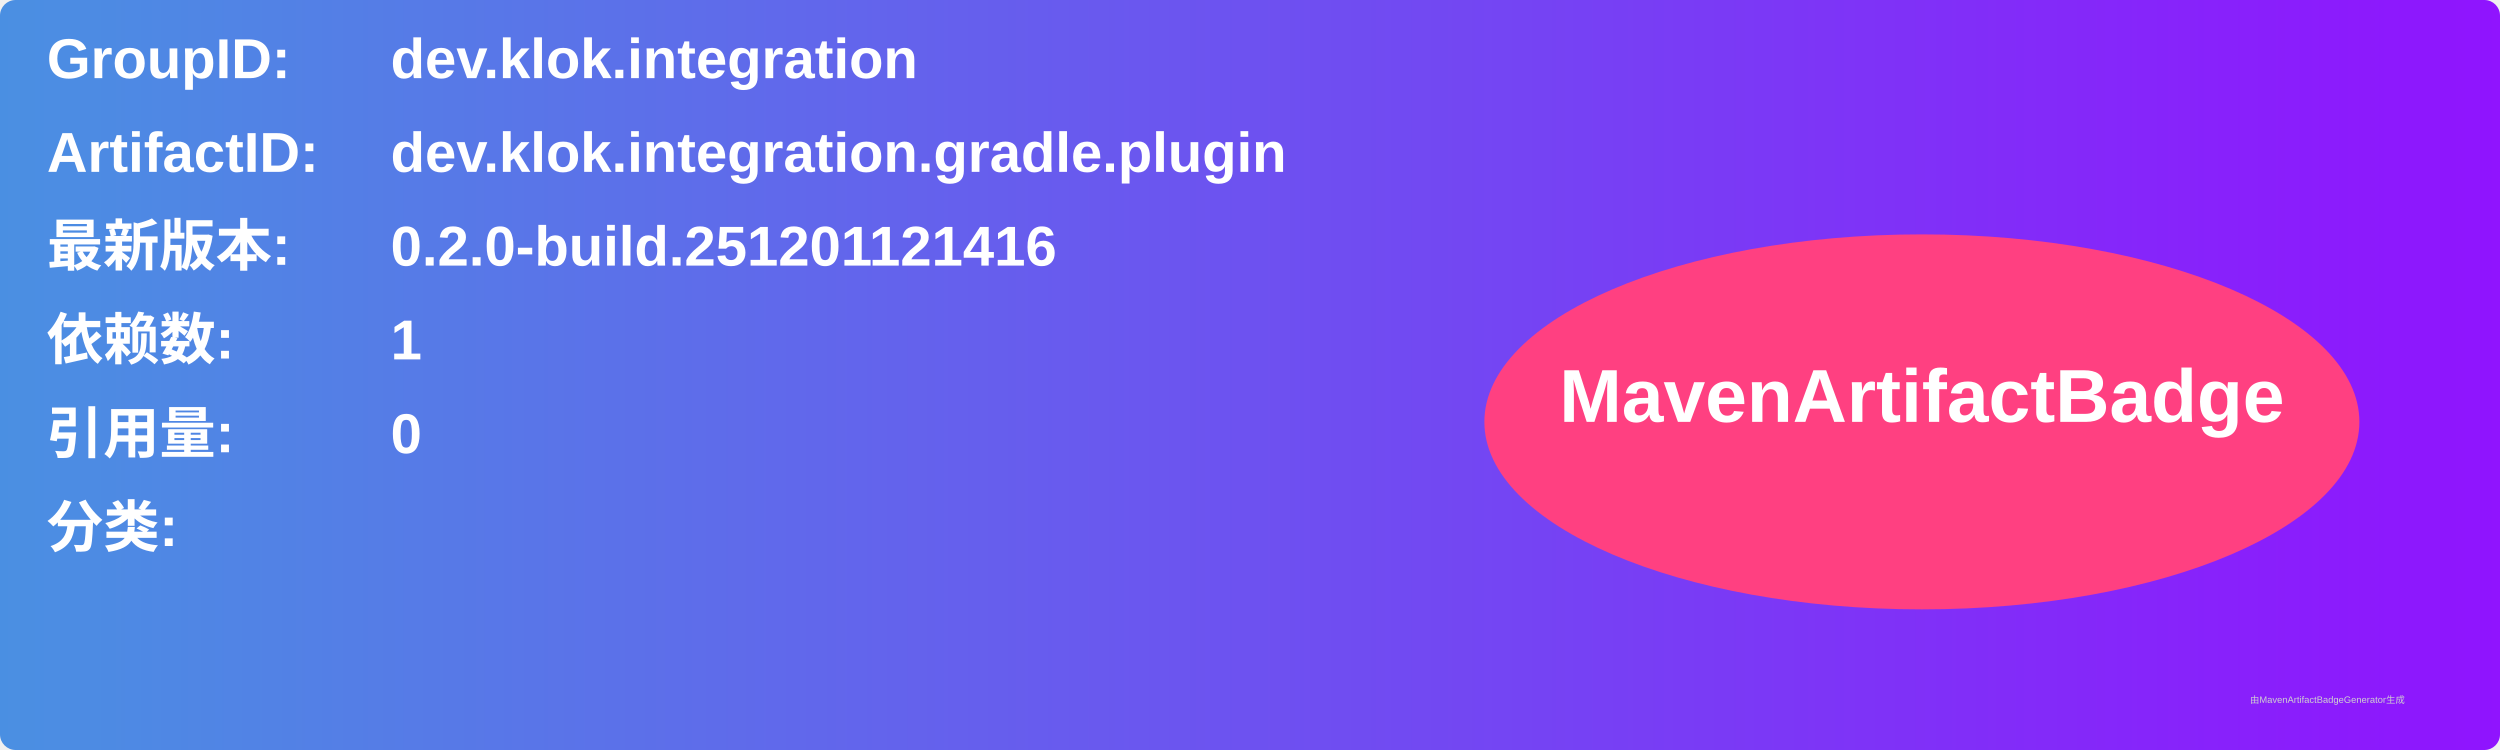
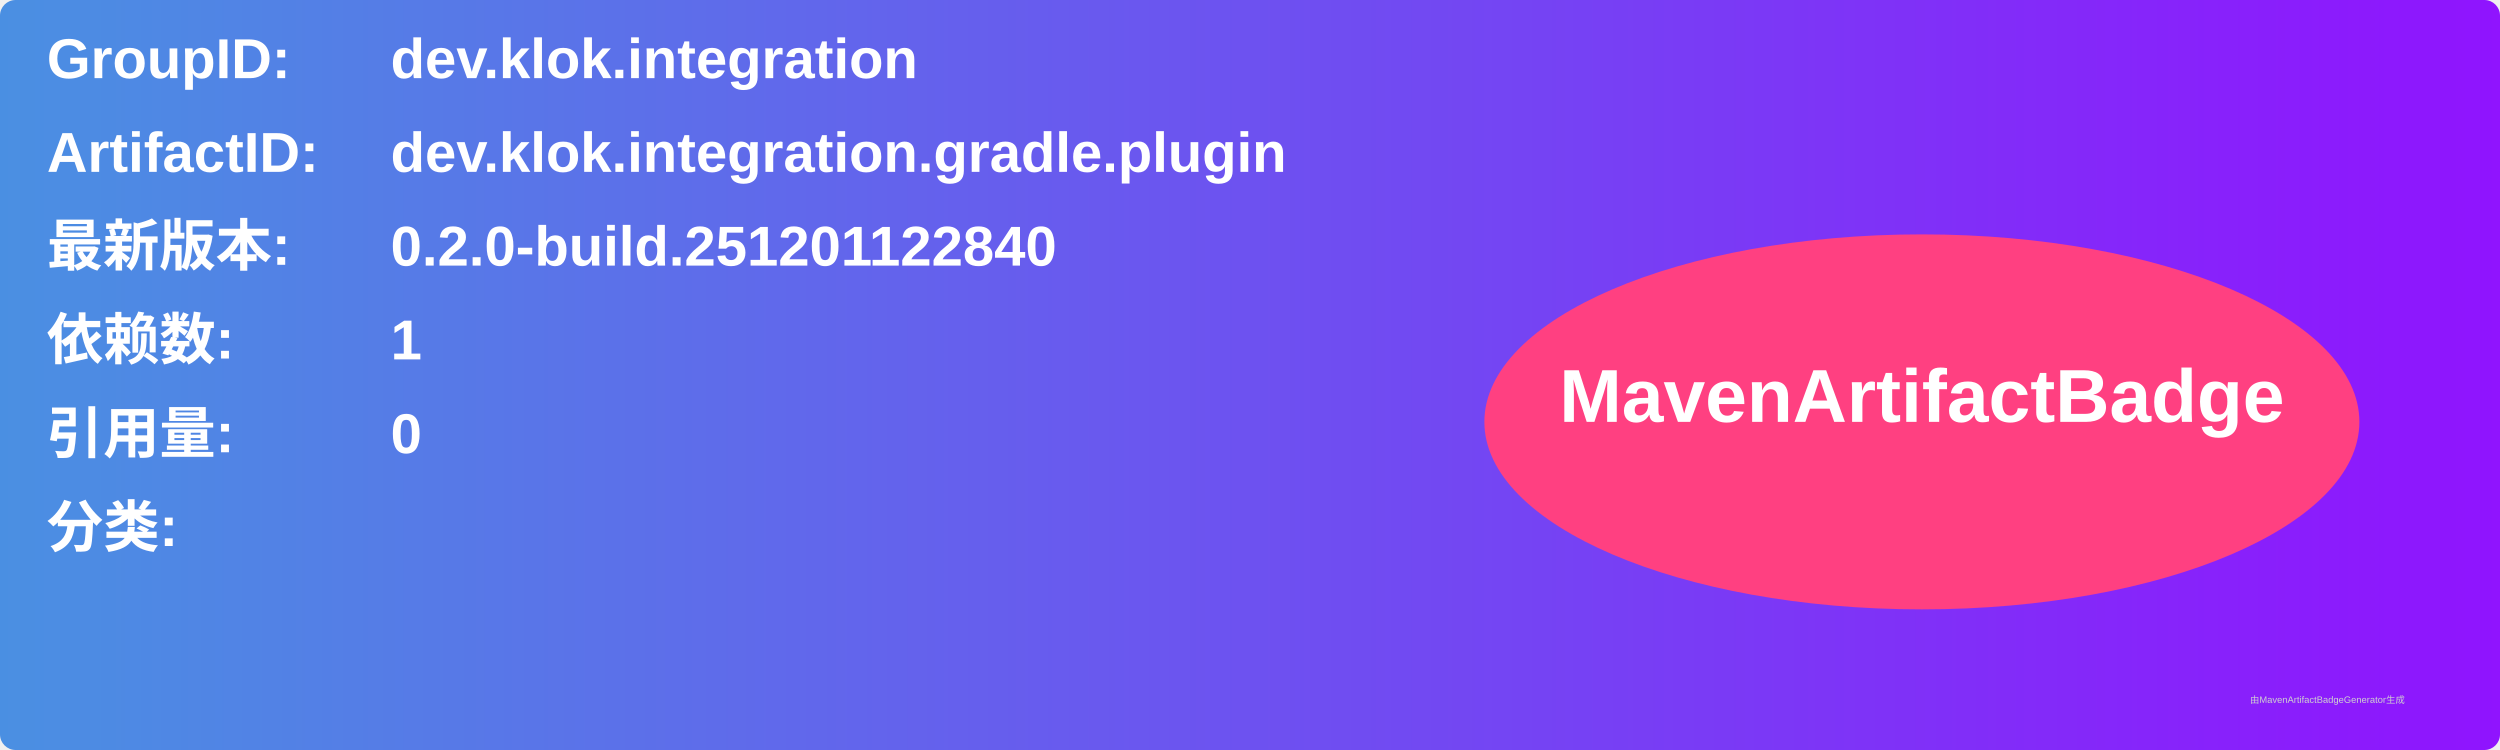
<svg xmlns="http://www.w3.org/2000/svg" width="800" height="240" viewBox="0 0 800 240">
  <linearGradient id="grad" x1="0%" y1="0%" x2="100%" y2="0%">
    <stop offset="0%" stop-color="#4a90e2" />
    <stop offset="100%" stop-color="#9013fe" />
  </linearGradient>
  <rect width="100%" height="100%" rx="5" ry="5" fill="url(#grad)" />
  <g transform="translate(15, 15)">
    <text x="0" y="10" font-family="Arial" font-size="18" fill="white" font-weight="bold" width="260">GroupID:</text>
    <text x="110" y="10" font-family="Arial" font-size="18" fill="white" font-weight="bold" width="460">dev.klok.integration</text>
    <text x="0" y="40" font-family="Arial" font-size="18" fill="white" font-weight="bold" width="260">ArtifactID:</text>
    <text x="110" y="40" font-family="Arial" font-size="18" fill="white" font-weight="bold" width="460">dev.klok.integration.gradle.plugin</text>
    <text x="0" y="70" font-family="Arial" font-size="18" fill="white" font-weight="bold">最新版本:</text>
    <text x="110" y="70" font-family="Arial" font-size="18" fill="white" font-weight="bold">
-       <tspan font-weight="bold">0.2.0-build.251201121416</tspan>
+       <tspan font-weight="bold">0.2.0-build.251201122840</tspan>
    </text>
    <text x="0" y="100" font-family="Arial" font-size="18" fill="white" font-weight="bold">依赖数: </text>
    <text x="110" y="100" font-family="Arial" font-size="18" fill="white">
      <tspan font-weight="bold">1</tspan>
    </text>
    <text x="0" y="130" font-family="Arial" font-size="18" fill="white" font-weight="bold">引用量: </text>
    <text x="110" y="130" font-family="Arial" font-size="18" fill="white">
      <tspan font-weight="bold">0</tspan>
    </text>
    <text x="0" y="160" font-family="Arial" font-size="18" fill="white" font-weight="bold">分类:</text>
    <text x="10" y="190" font-family="Arial" font-size="10" fill="white">
      <tspan font-weight="bold" />
    </text>
    <ellipse cx="600" cy="120" rx="140" ry="60" fill="#ff4081" />
    <text x="600" y="120" text-anchor="middle" font-family="Arial" font-size="24" fill="white" font-weight="bold">MavenArtifactBadge</text>
  </g>
  <text x="720" y="225" font-family="Arial" font-size="3" fill="#d0d0d0">由MavenArtifactBadgeGenerator生成</text>
</svg>
